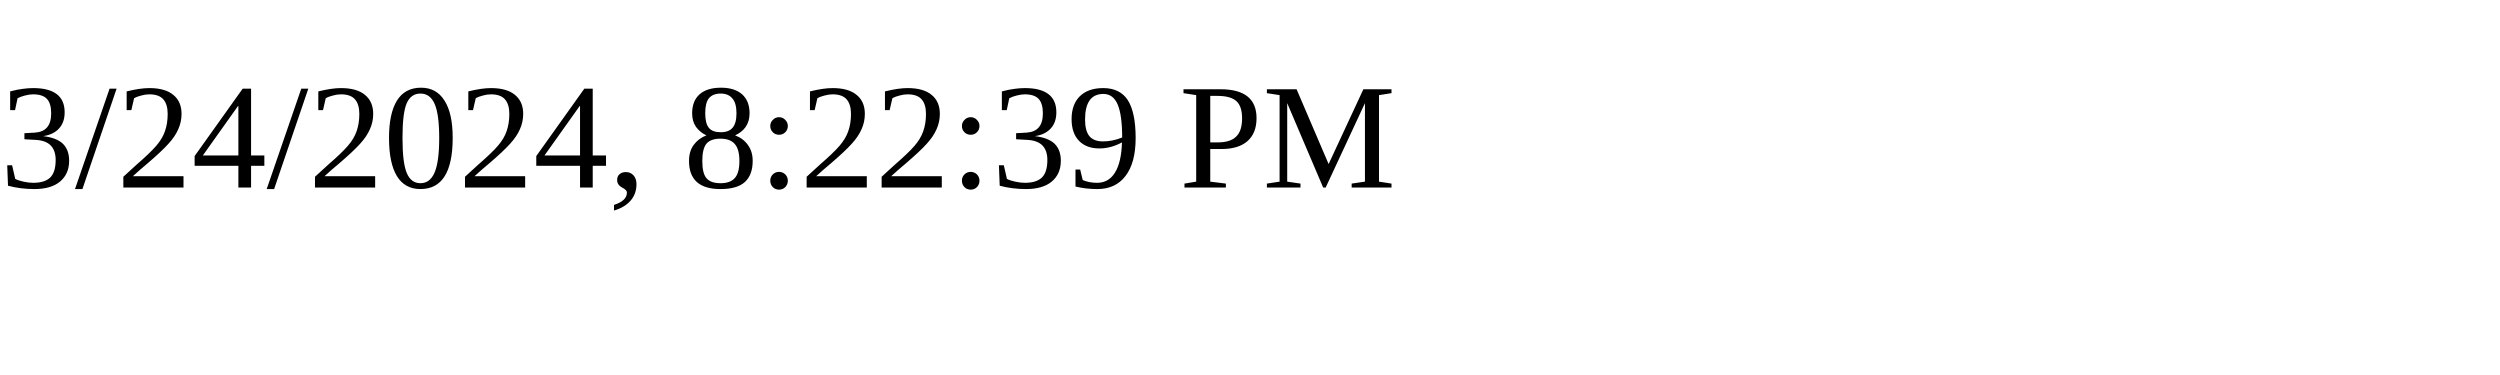
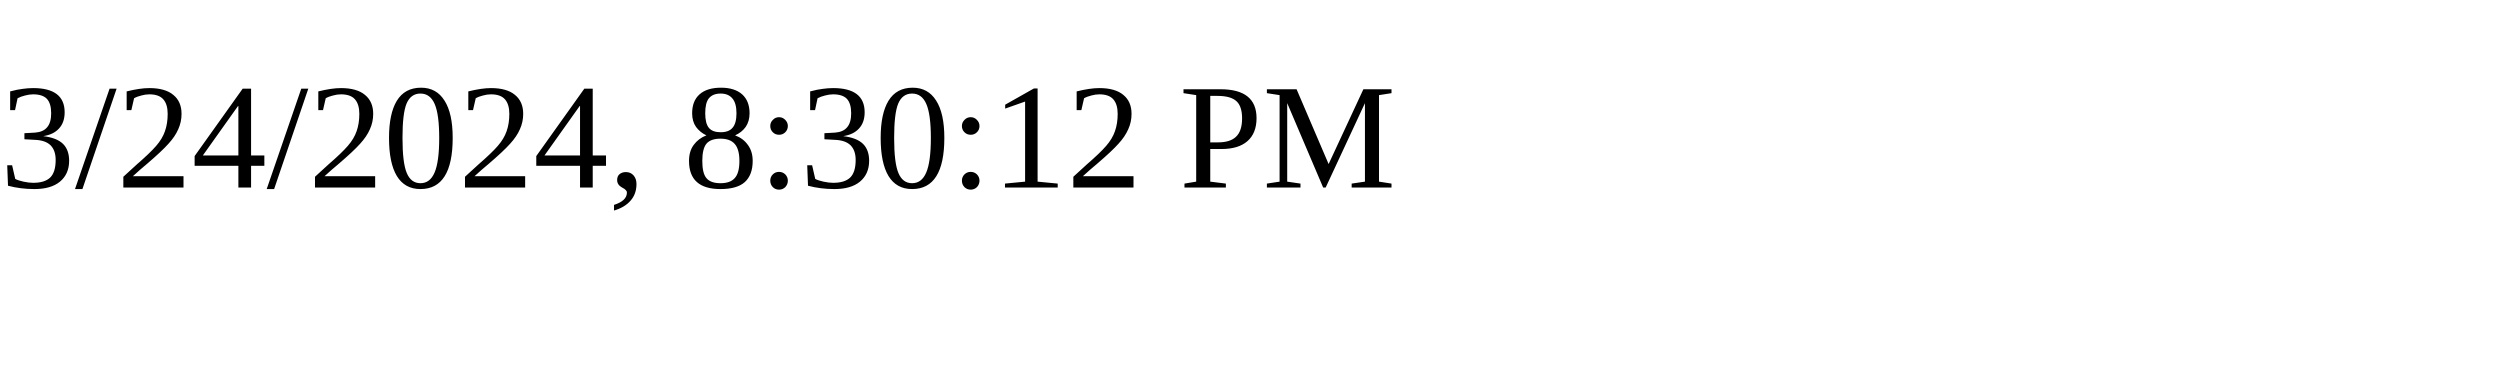
<svg xmlns="http://www.w3.org/2000/svg" height="30" width="200">
-   <text x="0" y="15">3/24/2024, 8:22:39 PM</text>
+   <text x="0" y="15">3/24/2024, 8:30:12 PM</text>
</svg>
